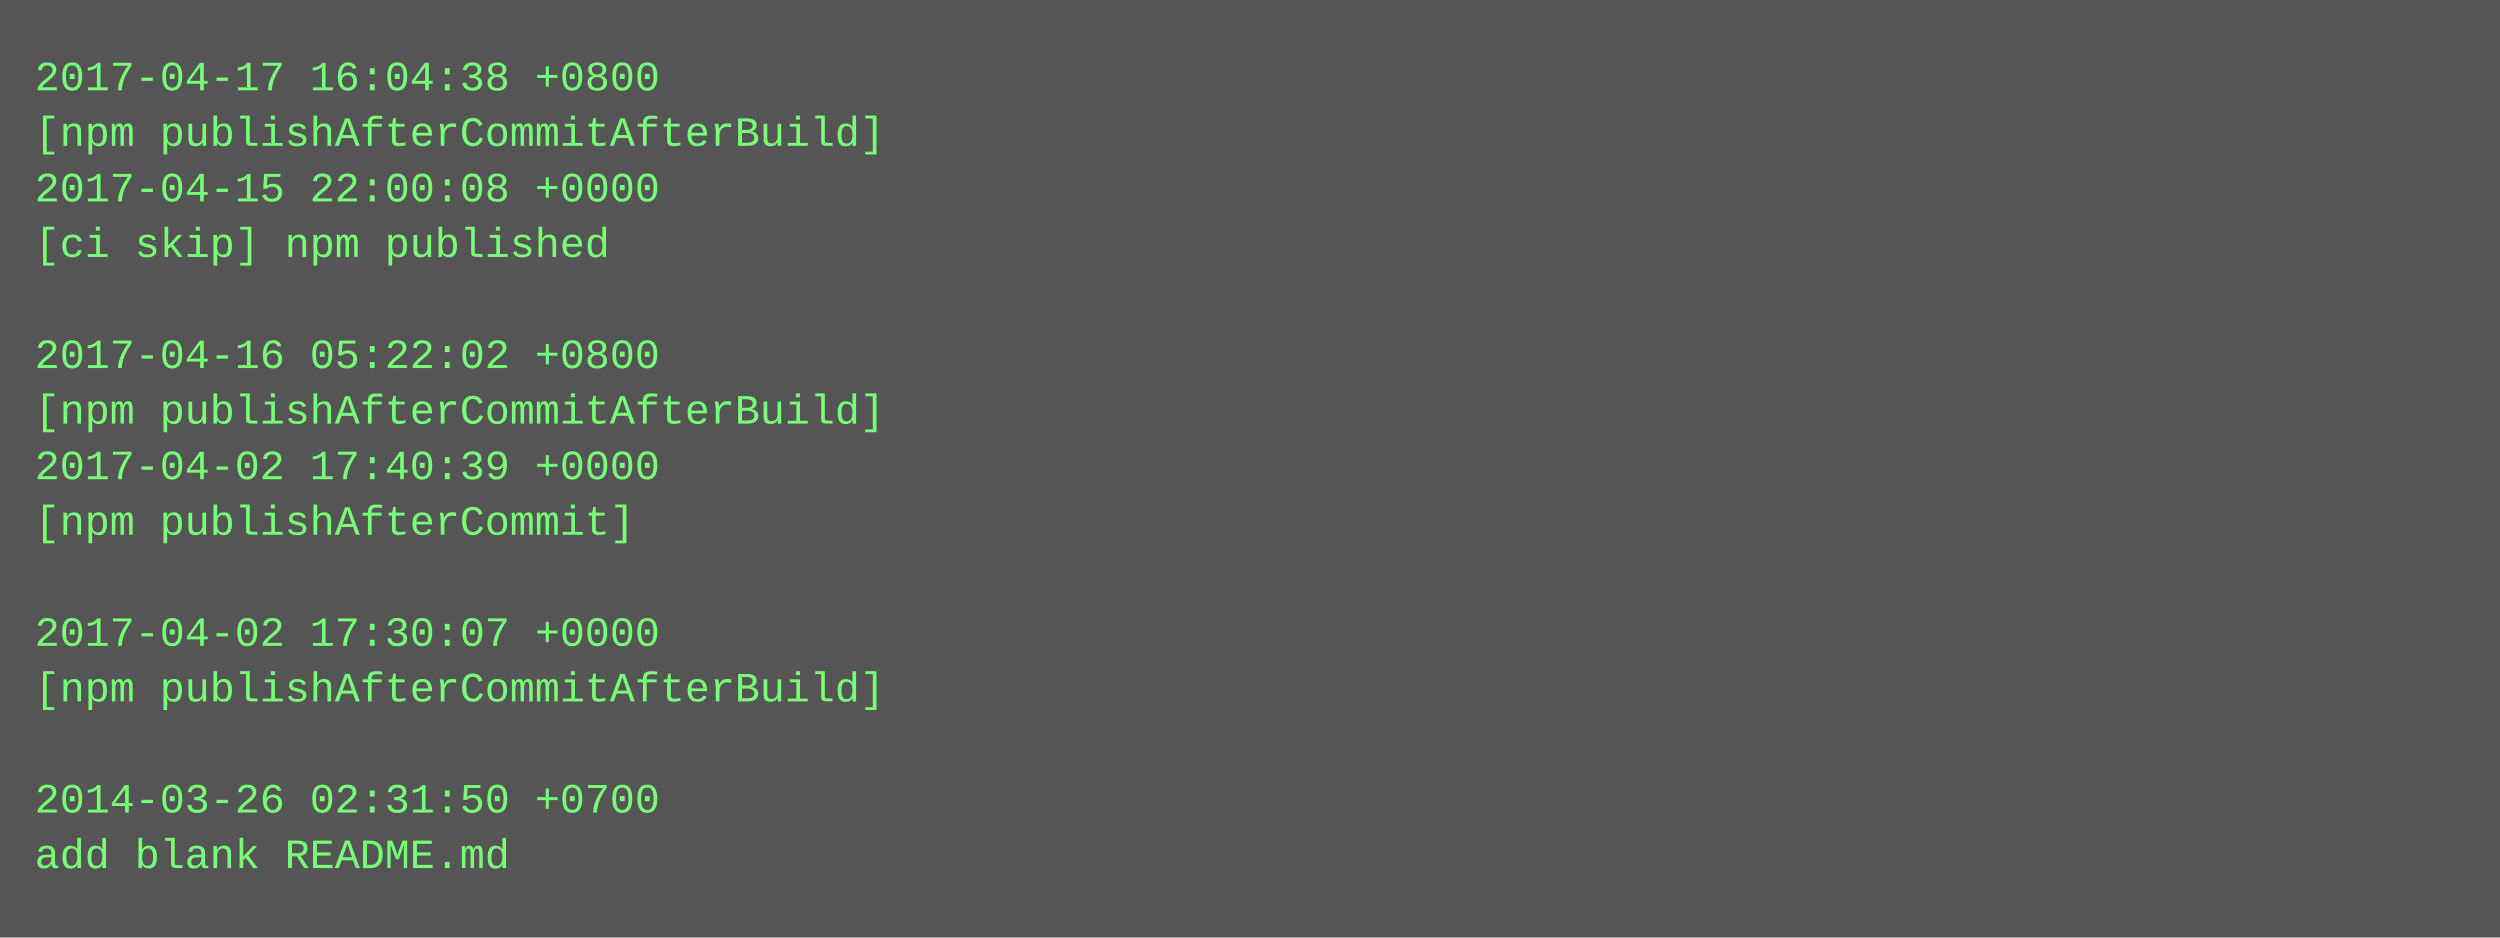
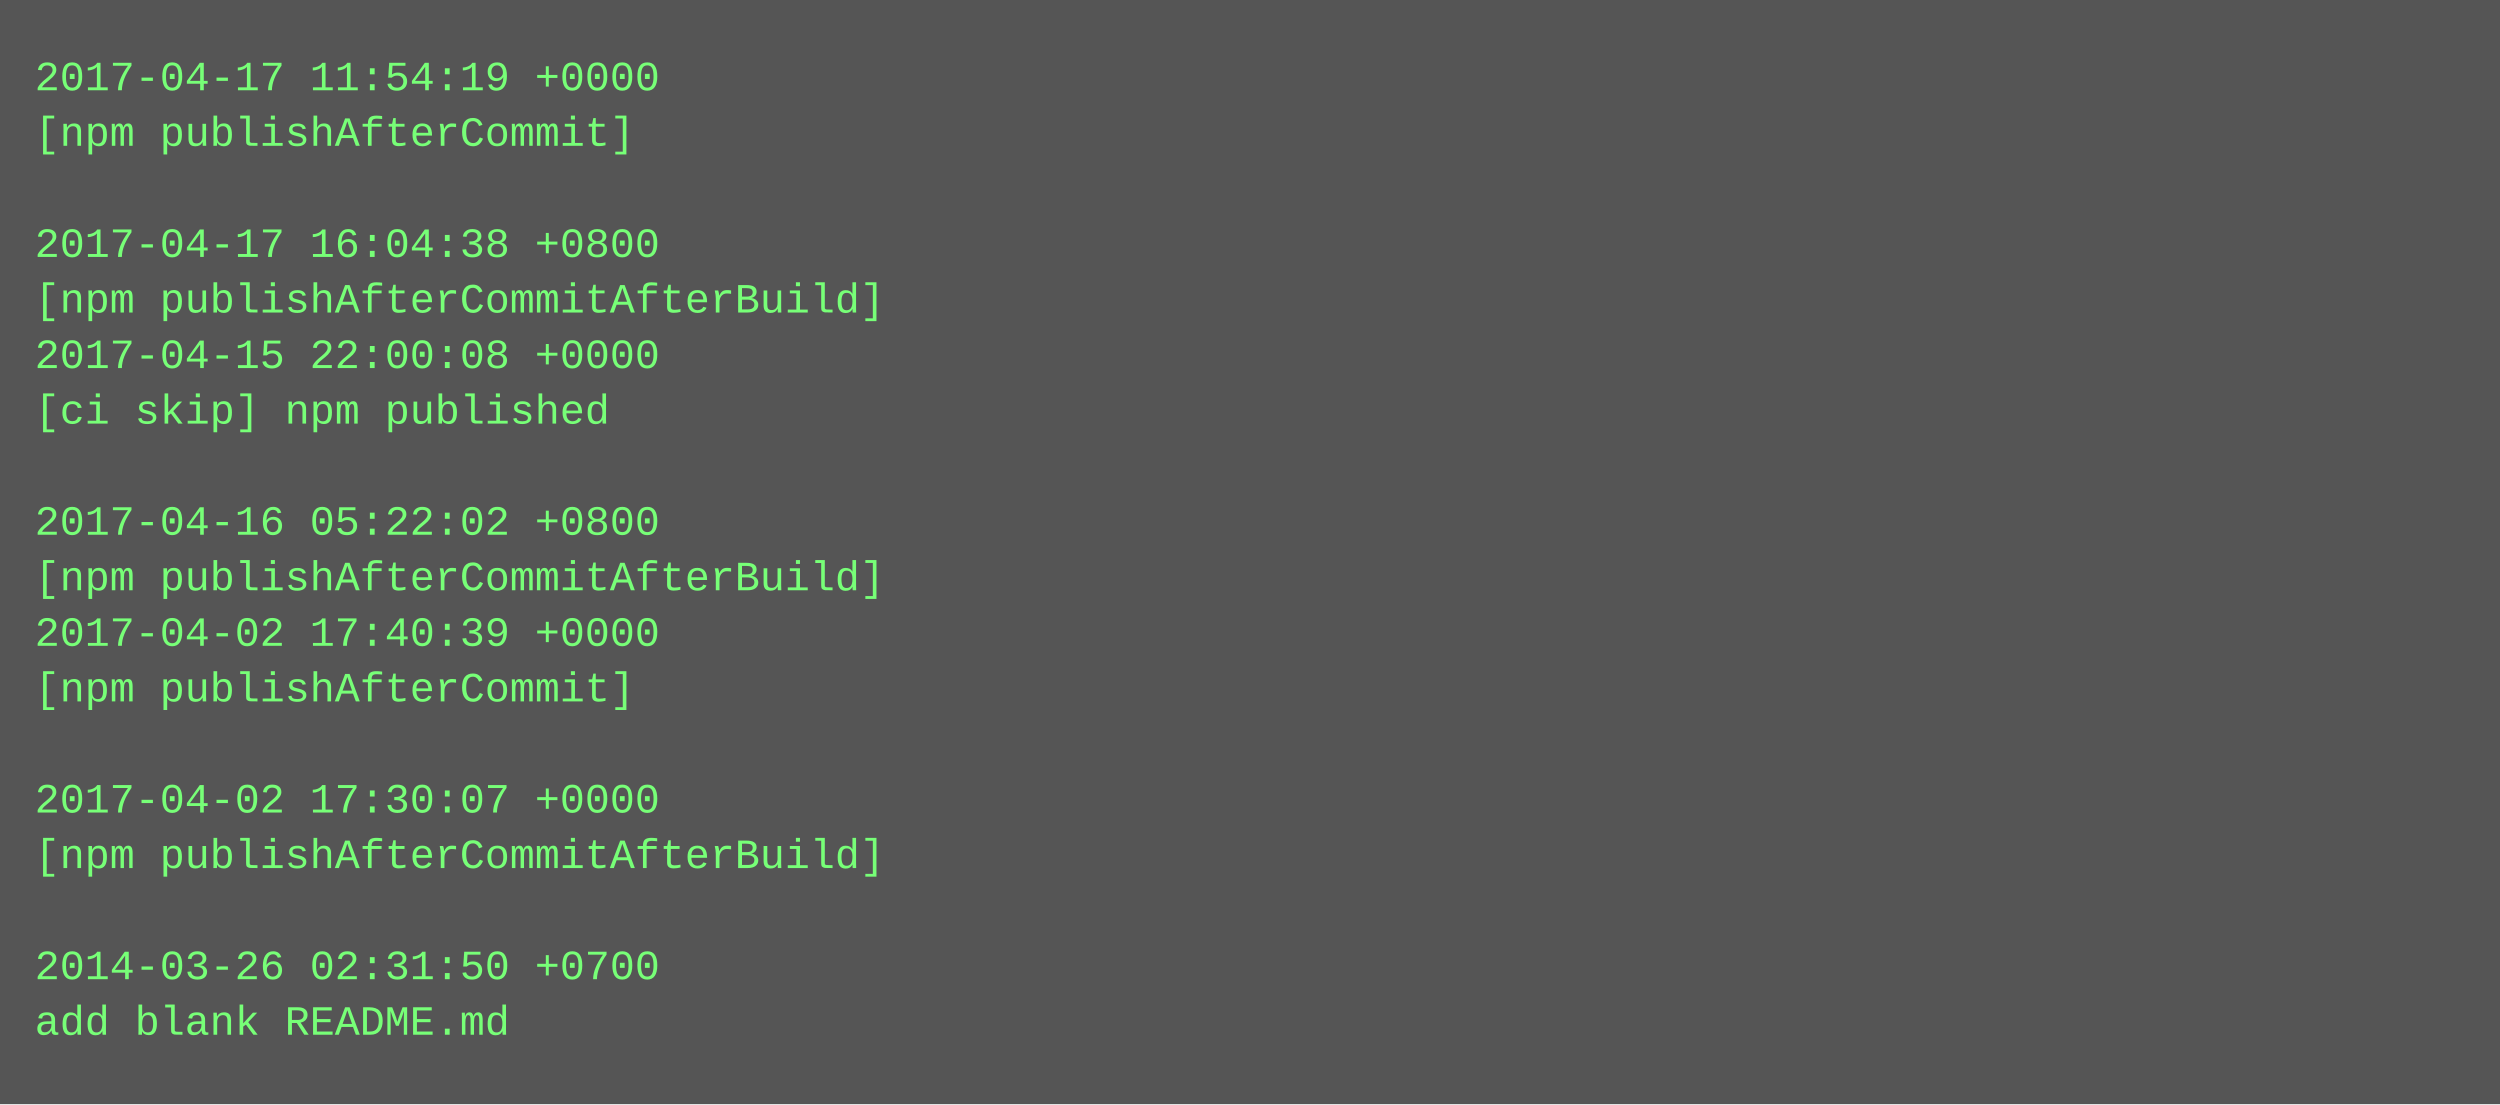
- <svg xmlns="http://www.w3.org/2000/svg" height="270" width="720">
-   <rect height="270" fill="#555" width="720" />
+ <svg xmlns="http://www.w3.org/2000/svg" height="318" width="720">
+   <rect height="318" fill="#555" width="720" />
  <text fill="#7f7" font-family="Courier New" font-size="12" xml:space="preserve">
-     <tspan x="10" y="26">2017-04-17 16:04:38 +0800</tspan>
-     <tspan x="10" y="42">[npm publishAfterCommitAfterBuild]</tspan>
-     <tspan x="10" y="58">2017-04-15 22:00:08 +0000</tspan>
-     <tspan x="10" y="74">[ci skip] npm published</tspan>
-     <tspan x="10" y="90" />
-     <tspan x="10" y="106">2017-04-16 05:22:02 +0800</tspan>
-     <tspan x="10" y="122">[npm publishAfterCommitAfterBuild]</tspan>
-     <tspan x="10" y="138">2017-04-02 17:40:39 +0000</tspan>
-     <tspan x="10" y="154">[npm publishAfterCommit]</tspan>
-     <tspan x="10" y="170" />
-     <tspan x="10" y="186">2017-04-02 17:30:07 +0000</tspan>
-     <tspan x="10" y="202">[npm publishAfterCommitAfterBuild]</tspan>
+     <tspan x="10" y="26">2017-04-17 11:54:19 +0000</tspan>
+     <tspan x="10" y="42">[npm publishAfterCommit]</tspan>
+     <tspan x="10" y="58" />
+     <tspan x="10" y="74">2017-04-17 16:04:38 +0800</tspan>
+     <tspan x="10" y="90">[npm publishAfterCommitAfterBuild]</tspan>
+     <tspan x="10" y="106">2017-04-15 22:00:08 +0000</tspan>
+     <tspan x="10" y="122">[ci skip] npm published</tspan>
+     <tspan x="10" y="138" />
+     <tspan x="10" y="154">2017-04-16 05:22:02 +0800</tspan>
+     <tspan x="10" y="170">[npm publishAfterCommitAfterBuild]</tspan>
+     <tspan x="10" y="186">2017-04-02 17:40:39 +0000</tspan>
+     <tspan x="10" y="202">[npm publishAfterCommit]</tspan>
    <tspan x="10" y="218" />
-     <tspan x="10" y="234">2014-03-26 02:31:50 +0700</tspan>
-     <tspan x="10" y="250">add blank README.md</tspan>
+     <tspan x="10" y="234">2017-04-02 17:30:07 +0000</tspan>
+     <tspan x="10" y="250">[npm publishAfterCommitAfterBuild]</tspan>
+     <tspan x="10" y="266" />
+     <tspan x="10" y="282">2014-03-26 02:31:50 +0700</tspan>
+     <tspan x="10" y="298">add blank README.md</tspan>
  </text>
</svg>
